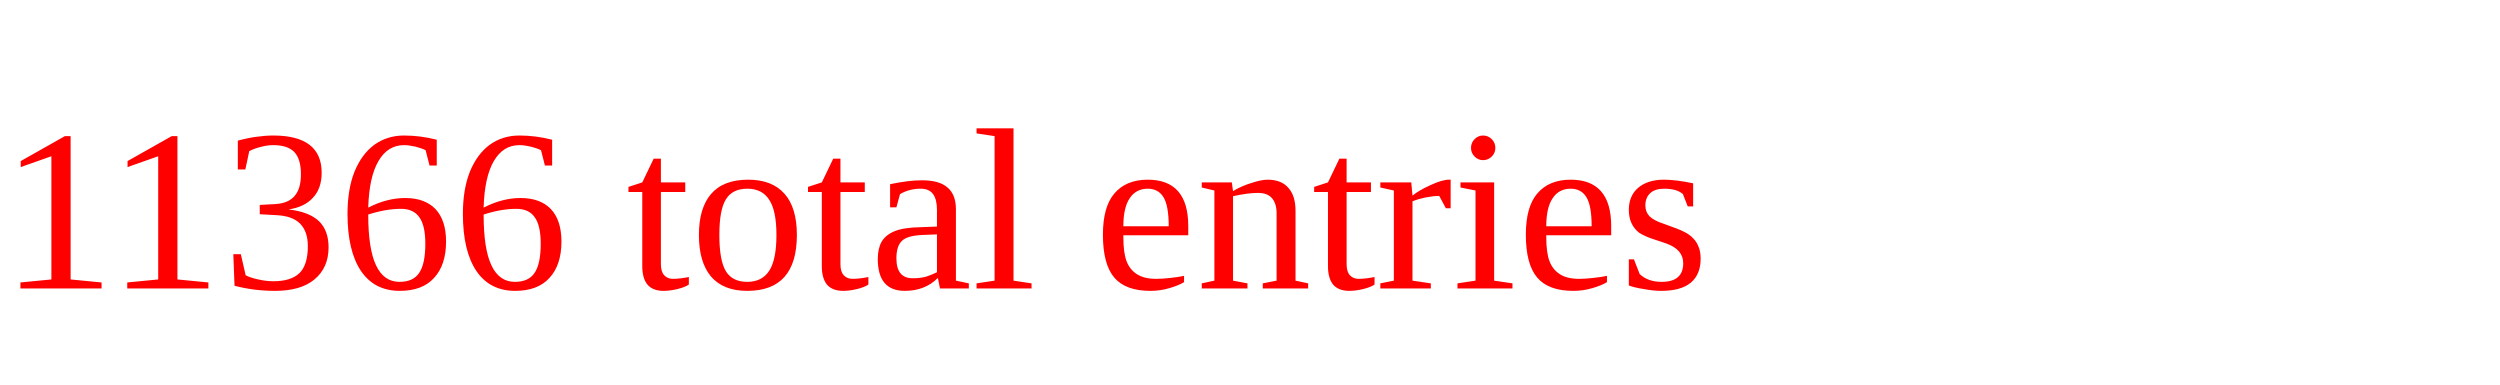
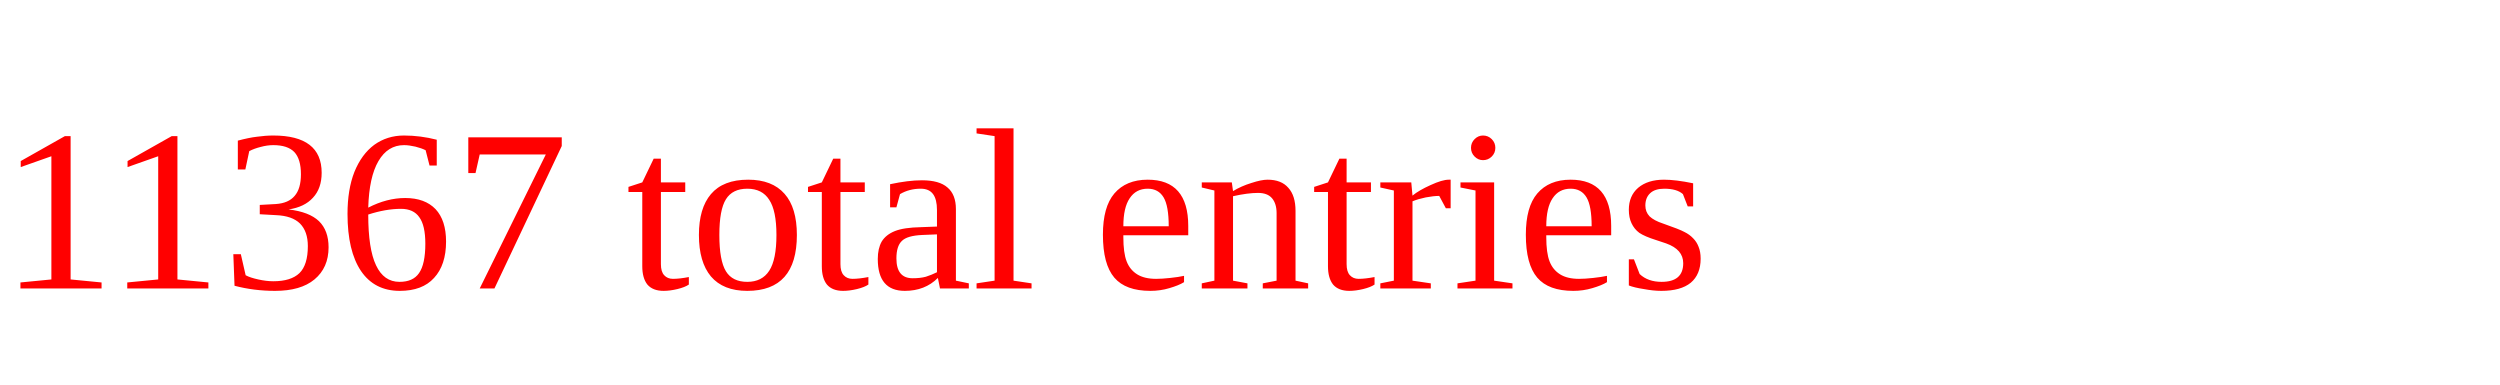
<svg xmlns="http://www.w3.org/2000/svg" height="20" width="130" version="1.1">
-   <text x="0" y="15" fill="red">11366 total entries</text>
+   <text x="0" y="15" fill="red">11367 total entries</text>
</svg>
